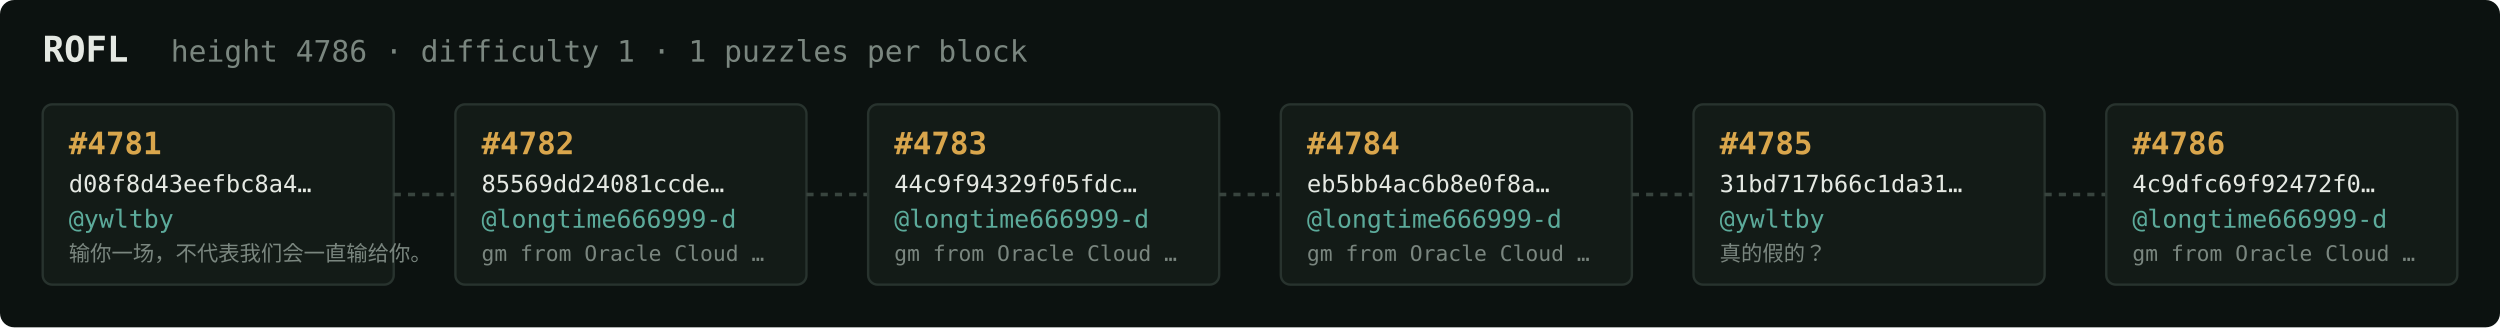
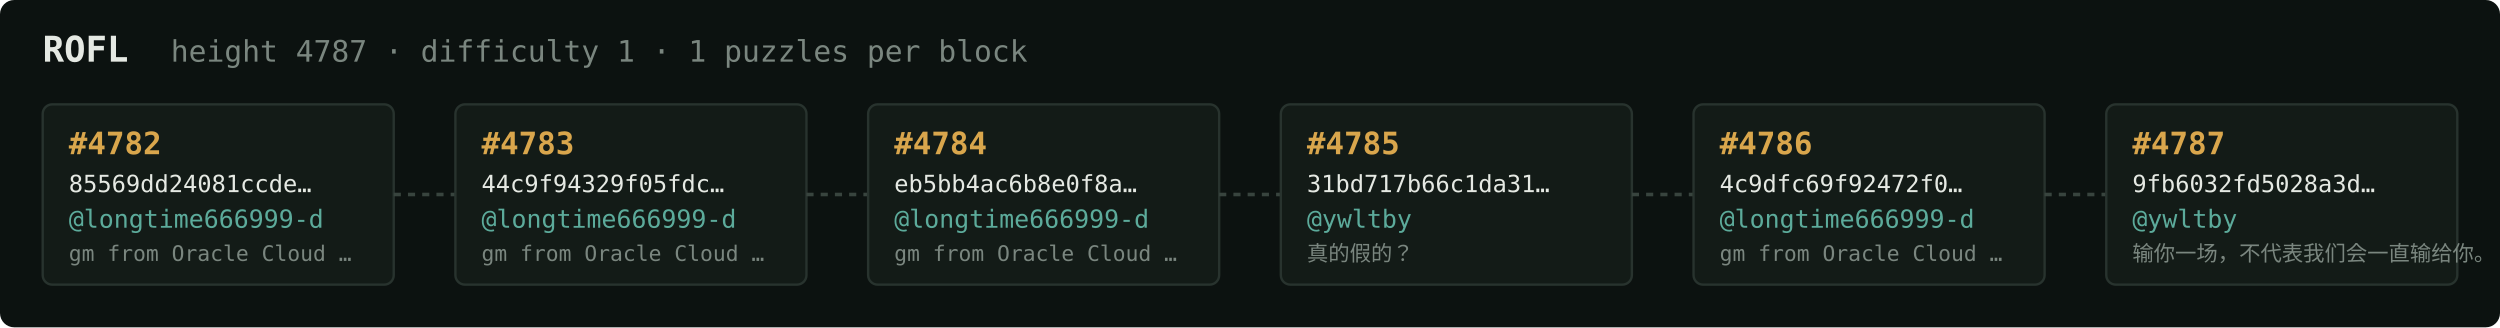
<svg xmlns="http://www.w3.org/2000/svg" width="1054" height="138" viewBox="0 0 1054 138" font-family="ui-monospace,SFMono-Regular,Menlo,monospace">
  <rect fill="#0c1210" width="1054" height="138" rx="6" />
  <text x="18" y="26" fill="#e5e9e3" font-size="15" font-weight="700">ROFL</text>
-   <text x="72" y="26" fill="#7a867f" font-size="12.5">height 4786 · difficulty 1 · 1 puzzles per block</text>
+   <text x="72" y="26" fill="#7a867f" font-size="12.5">height 4787 · difficulty 1 · 1 puzzles per block</text>
  <rect x="18" y="44" width="148" height="76" rx="4" fill="#131b17" stroke="#28332e" stroke-width="1" />
-   <text x="29" y="65" fill="#d9a64c" font-size="13" font-weight="700">#4781</text>
-   <text x="29" y="81" fill="#e5e9e3" font-size="10">d08f8d43eefbc8a4…</text>
-   <text x="29" y="96" fill="#5cab9b" font-size="10.5">@ywltby</text>
-   <text x="29" y="110" fill="#7a867f" font-size="9">输你一场，不代表我们会一直输给你。</text>
+   <text x="29" y="65" fill="#d9a64c" font-size="13" font-weight="700">#4782</text>
+   <text x="29" y="81" fill="#e5e9e3" font-size="10">85569dd24081ccde…</text>
+   <text x="29" y="96" fill="#5cab9b" font-size="10.5">@longtime666999-d</text>
+   <text x="29" y="110" fill="#7a867f" font-size="9">gm from Oracle Cloud …</text>
  <line x1="166" y1="82.0" x2="192" y2="82.0" stroke="#38443e" stroke-width="1.5" stroke-dasharray="3 3" />
  <rect x="192" y="44" width="148" height="76" rx="4" fill="#131b17" stroke="#28332e" stroke-width="1" />
-   <text x="203" y="65" fill="#d9a64c" font-size="13" font-weight="700">#4782</text>
-   <text x="203" y="81" fill="#e5e9e3" font-size="10">85569dd24081ccde…</text>
+   <text x="203" y="65" fill="#d9a64c" font-size="13" font-weight="700">#4783</text>
+   <text x="203" y="81" fill="#e5e9e3" font-size="10">44c9f94329f05fdc…</text>
  <text x="203" y="96" fill="#5cab9b" font-size="10.5">@longtime666999-d</text>
  <text x="203" y="110" fill="#7a867f" font-size="9">gm from Oracle Cloud …</text>
  <line x1="340" y1="82.0" x2="366" y2="82.0" stroke="#38443e" stroke-width="1.5" stroke-dasharray="3 3" />
  <rect x="366" y="44" width="148" height="76" rx="4" fill="#131b17" stroke="#28332e" stroke-width="1" />
-   <text x="377" y="65" fill="#d9a64c" font-size="13" font-weight="700">#4783</text>
-   <text x="377" y="81" fill="#e5e9e3" font-size="10">44c9f94329f05fdc…</text>
+   <text x="377" y="65" fill="#d9a64c" font-size="13" font-weight="700">#4784</text>
+   <text x="377" y="81" fill="#e5e9e3" font-size="10">eb5bb4ac6b8e0f8a…</text>
  <text x="377" y="96" fill="#5cab9b" font-size="10.5">@longtime666999-d</text>
  <text x="377" y="110" fill="#7a867f" font-size="9">gm from Oracle Cloud …</text>
  <line x1="514" y1="82.0" x2="540" y2="82.0" stroke="#38443e" stroke-width="1.5" stroke-dasharray="3 3" />
  <rect x="540" y="44" width="148" height="76" rx="4" fill="#131b17" stroke="#28332e" stroke-width="1" />
-   <text x="551" y="65" fill="#d9a64c" font-size="13" font-weight="700">#4784</text>
-   <text x="551" y="81" fill="#e5e9e3" font-size="10">eb5bb4ac6b8e0f8a…</text>
-   <text x="551" y="96" fill="#5cab9b" font-size="10.5">@longtime666999-d</text>
-   <text x="551" y="110" fill="#7a867f" font-size="9">gm from Oracle Cloud …</text>
+   <text x="551" y="65" fill="#d9a64c" font-size="13" font-weight="700">#4785</text>
+   <text x="551" y="81" fill="#e5e9e3" font-size="10">31bd717b66c1da31…</text>
+   <text x="551" y="96" fill="#5cab9b" font-size="10.5">@ywltby</text>
+   <text x="551" y="110" fill="#7a867f" font-size="9">真的假的？</text>
  <line x1="688" y1="82.0" x2="714" y2="82.0" stroke="#38443e" stroke-width="1.5" stroke-dasharray="3 3" />
  <rect x="714" y="44" width="148" height="76" rx="4" fill="#131b17" stroke="#28332e" stroke-width="1" />
-   <text x="725" y="65" fill="#d9a64c" font-size="13" font-weight="700">#4785</text>
-   <text x="725" y="81" fill="#e5e9e3" font-size="10">31bd717b66c1da31…</text>
-   <text x="725" y="96" fill="#5cab9b" font-size="10.5">@ywltby</text>
-   <text x="725" y="110" fill="#7a867f" font-size="9">真的假的？</text>
+   <text x="725" y="65" fill="#d9a64c" font-size="13" font-weight="700">#4786</text>
+   <text x="725" y="81" fill="#e5e9e3" font-size="10">4c9dfc69f92472f0…</text>
+   <text x="725" y="96" fill="#5cab9b" font-size="10.5">@longtime666999-d</text>
+   <text x="725" y="110" fill="#7a867f" font-size="9">gm from Oracle Cloud …</text>
  <line x1="862" y1="82.0" x2="888" y2="82.0" stroke="#38443e" stroke-width="1.5" stroke-dasharray="3 3" />
  <rect x="888" y="44" width="148" height="76" rx="4" fill="#131b17" stroke="#28332e" stroke-width="1" />
-   <text x="899" y="65" fill="#d9a64c" font-size="13" font-weight="700">#4786</text>
-   <text x="899" y="81" fill="#e5e9e3" font-size="10">4c9dfc69f92472f0…</text>
-   <text x="899" y="96" fill="#5cab9b" font-size="10.5">@longtime666999-d</text>
-   <text x="899" y="110" fill="#7a867f" font-size="9">gm from Oracle Cloud …</text>
+   <text x="899" y="65" fill="#d9a64c" font-size="13" font-weight="700">#4787</text>
+   <text x="899" y="81" fill="#e5e9e3" font-size="10">9fb6032fd5028a3d…</text>
+   <text x="899" y="96" fill="#5cab9b" font-size="10.5">@ywltby</text>
+   <text x="899" y="110" fill="#7a867f" font-size="9">输你一场，不代表我们会一直输给你。</text>
</svg>
